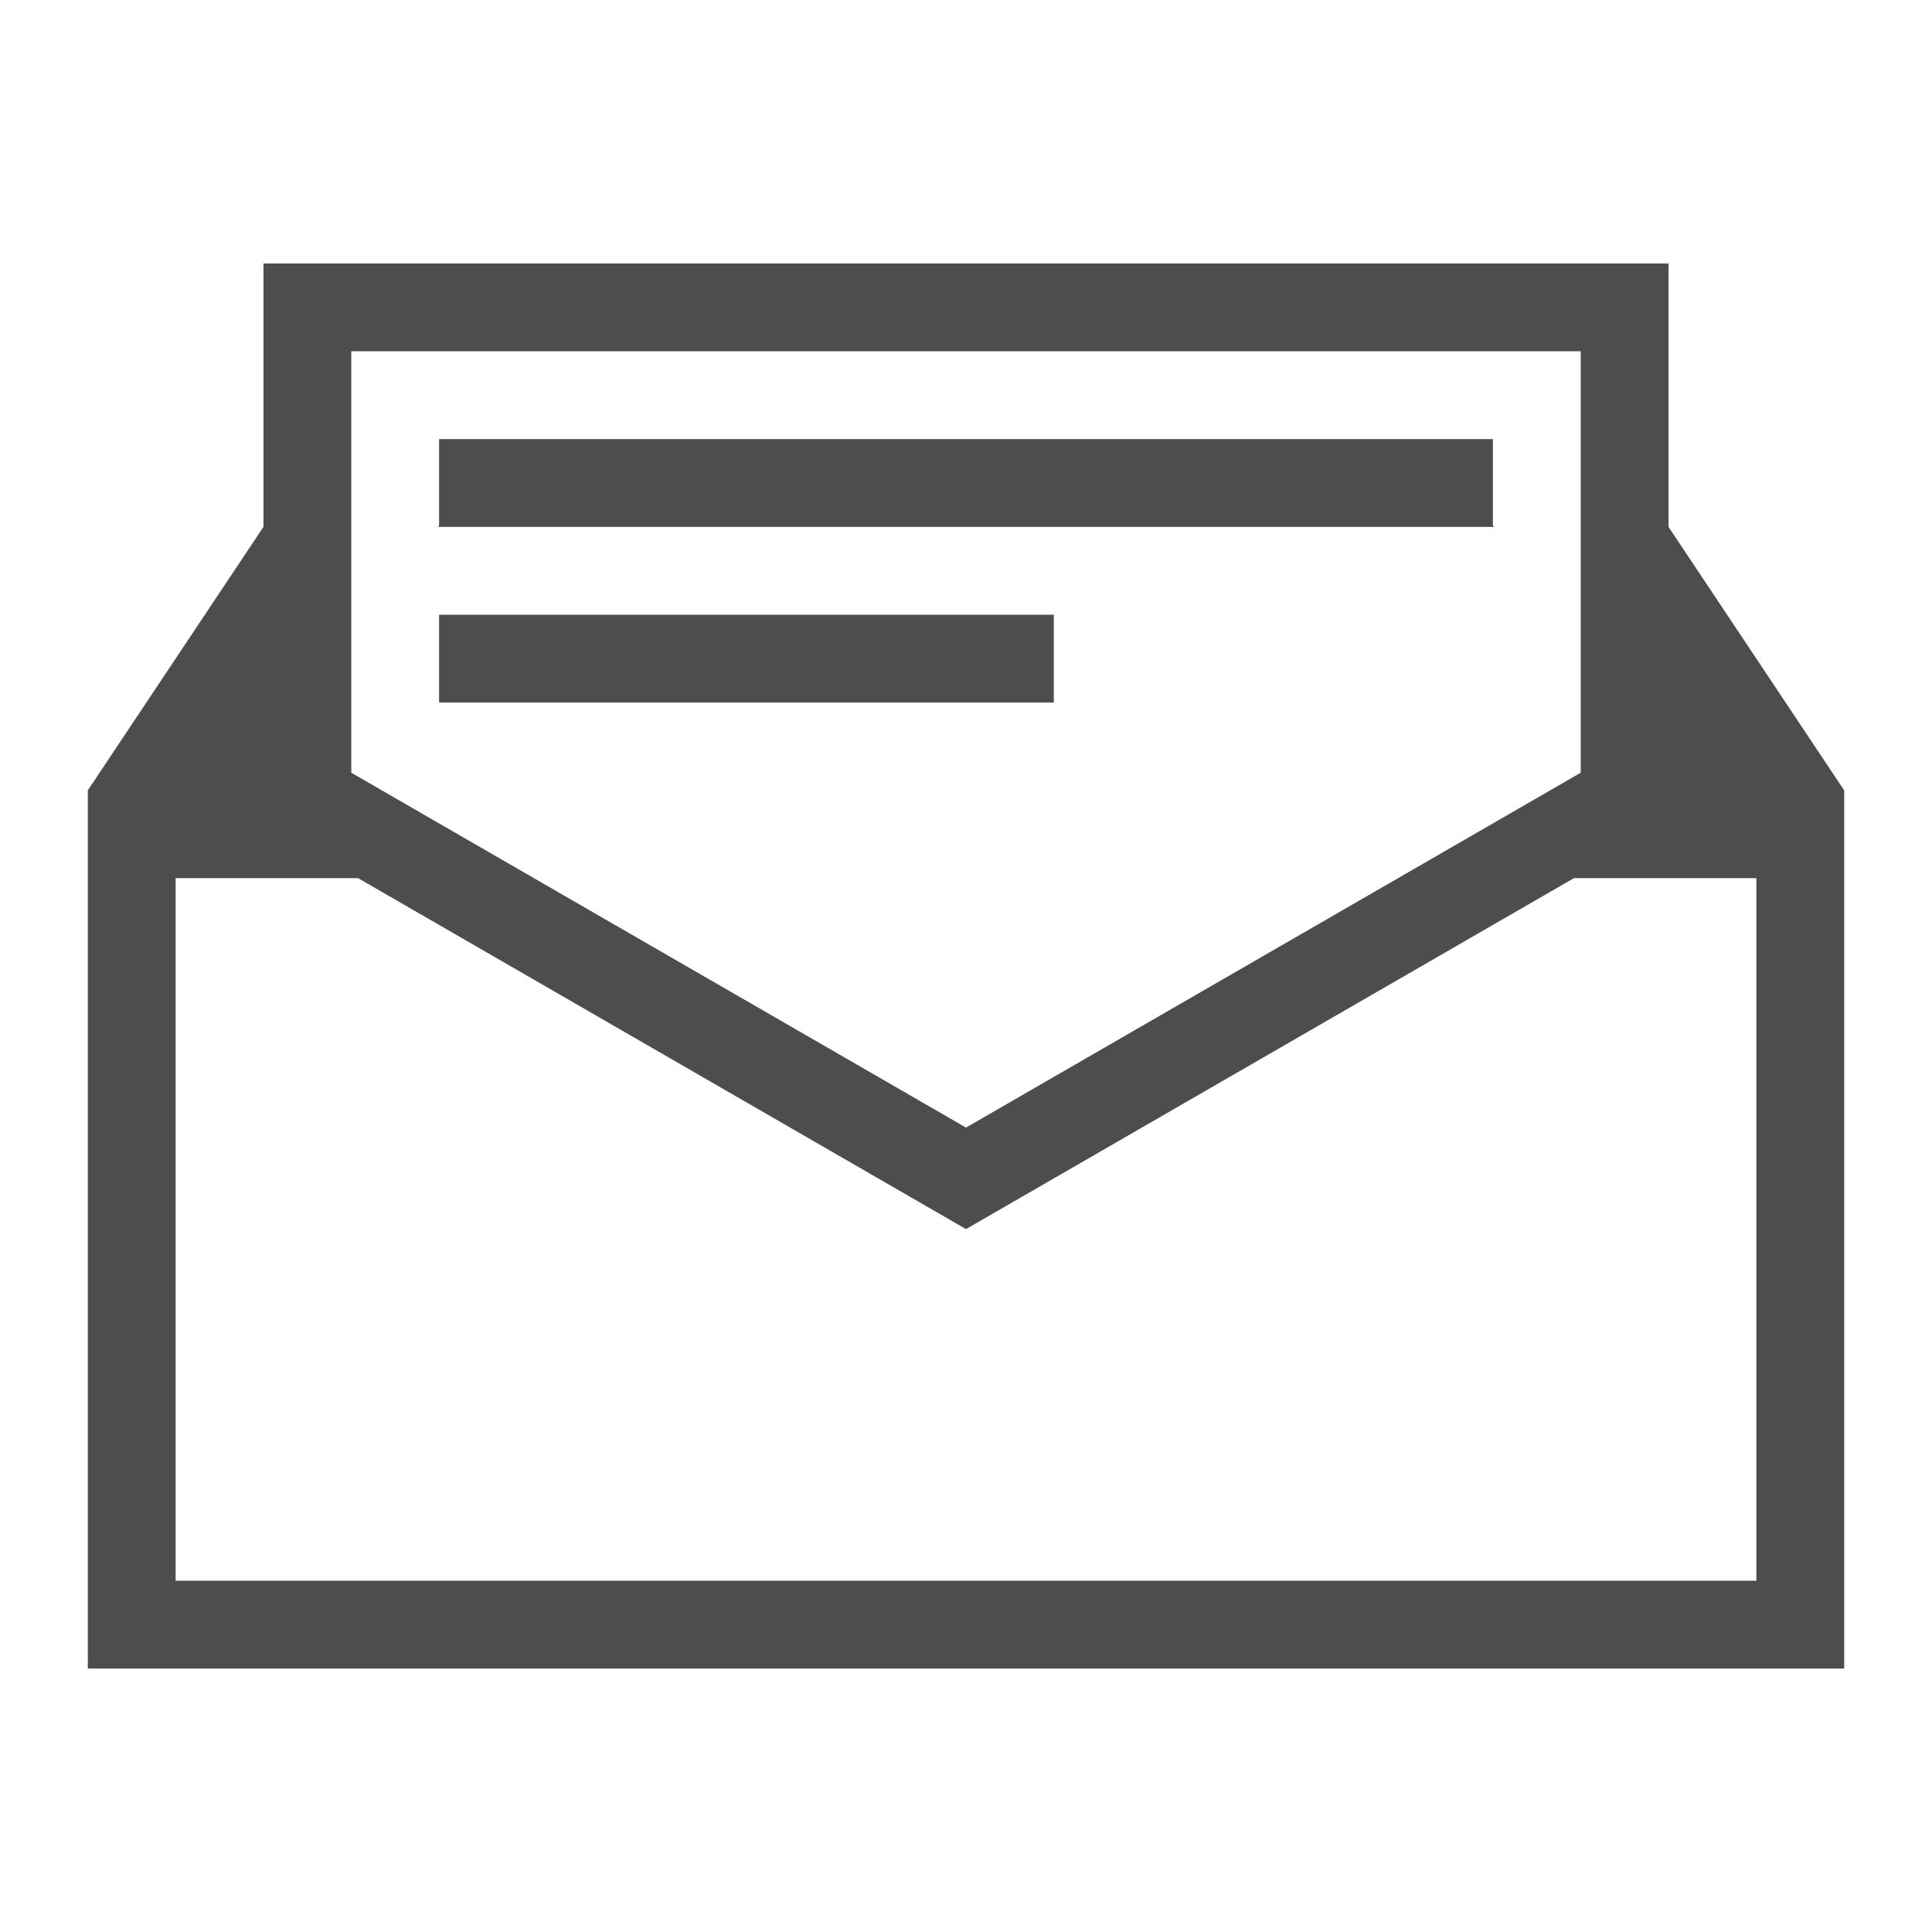
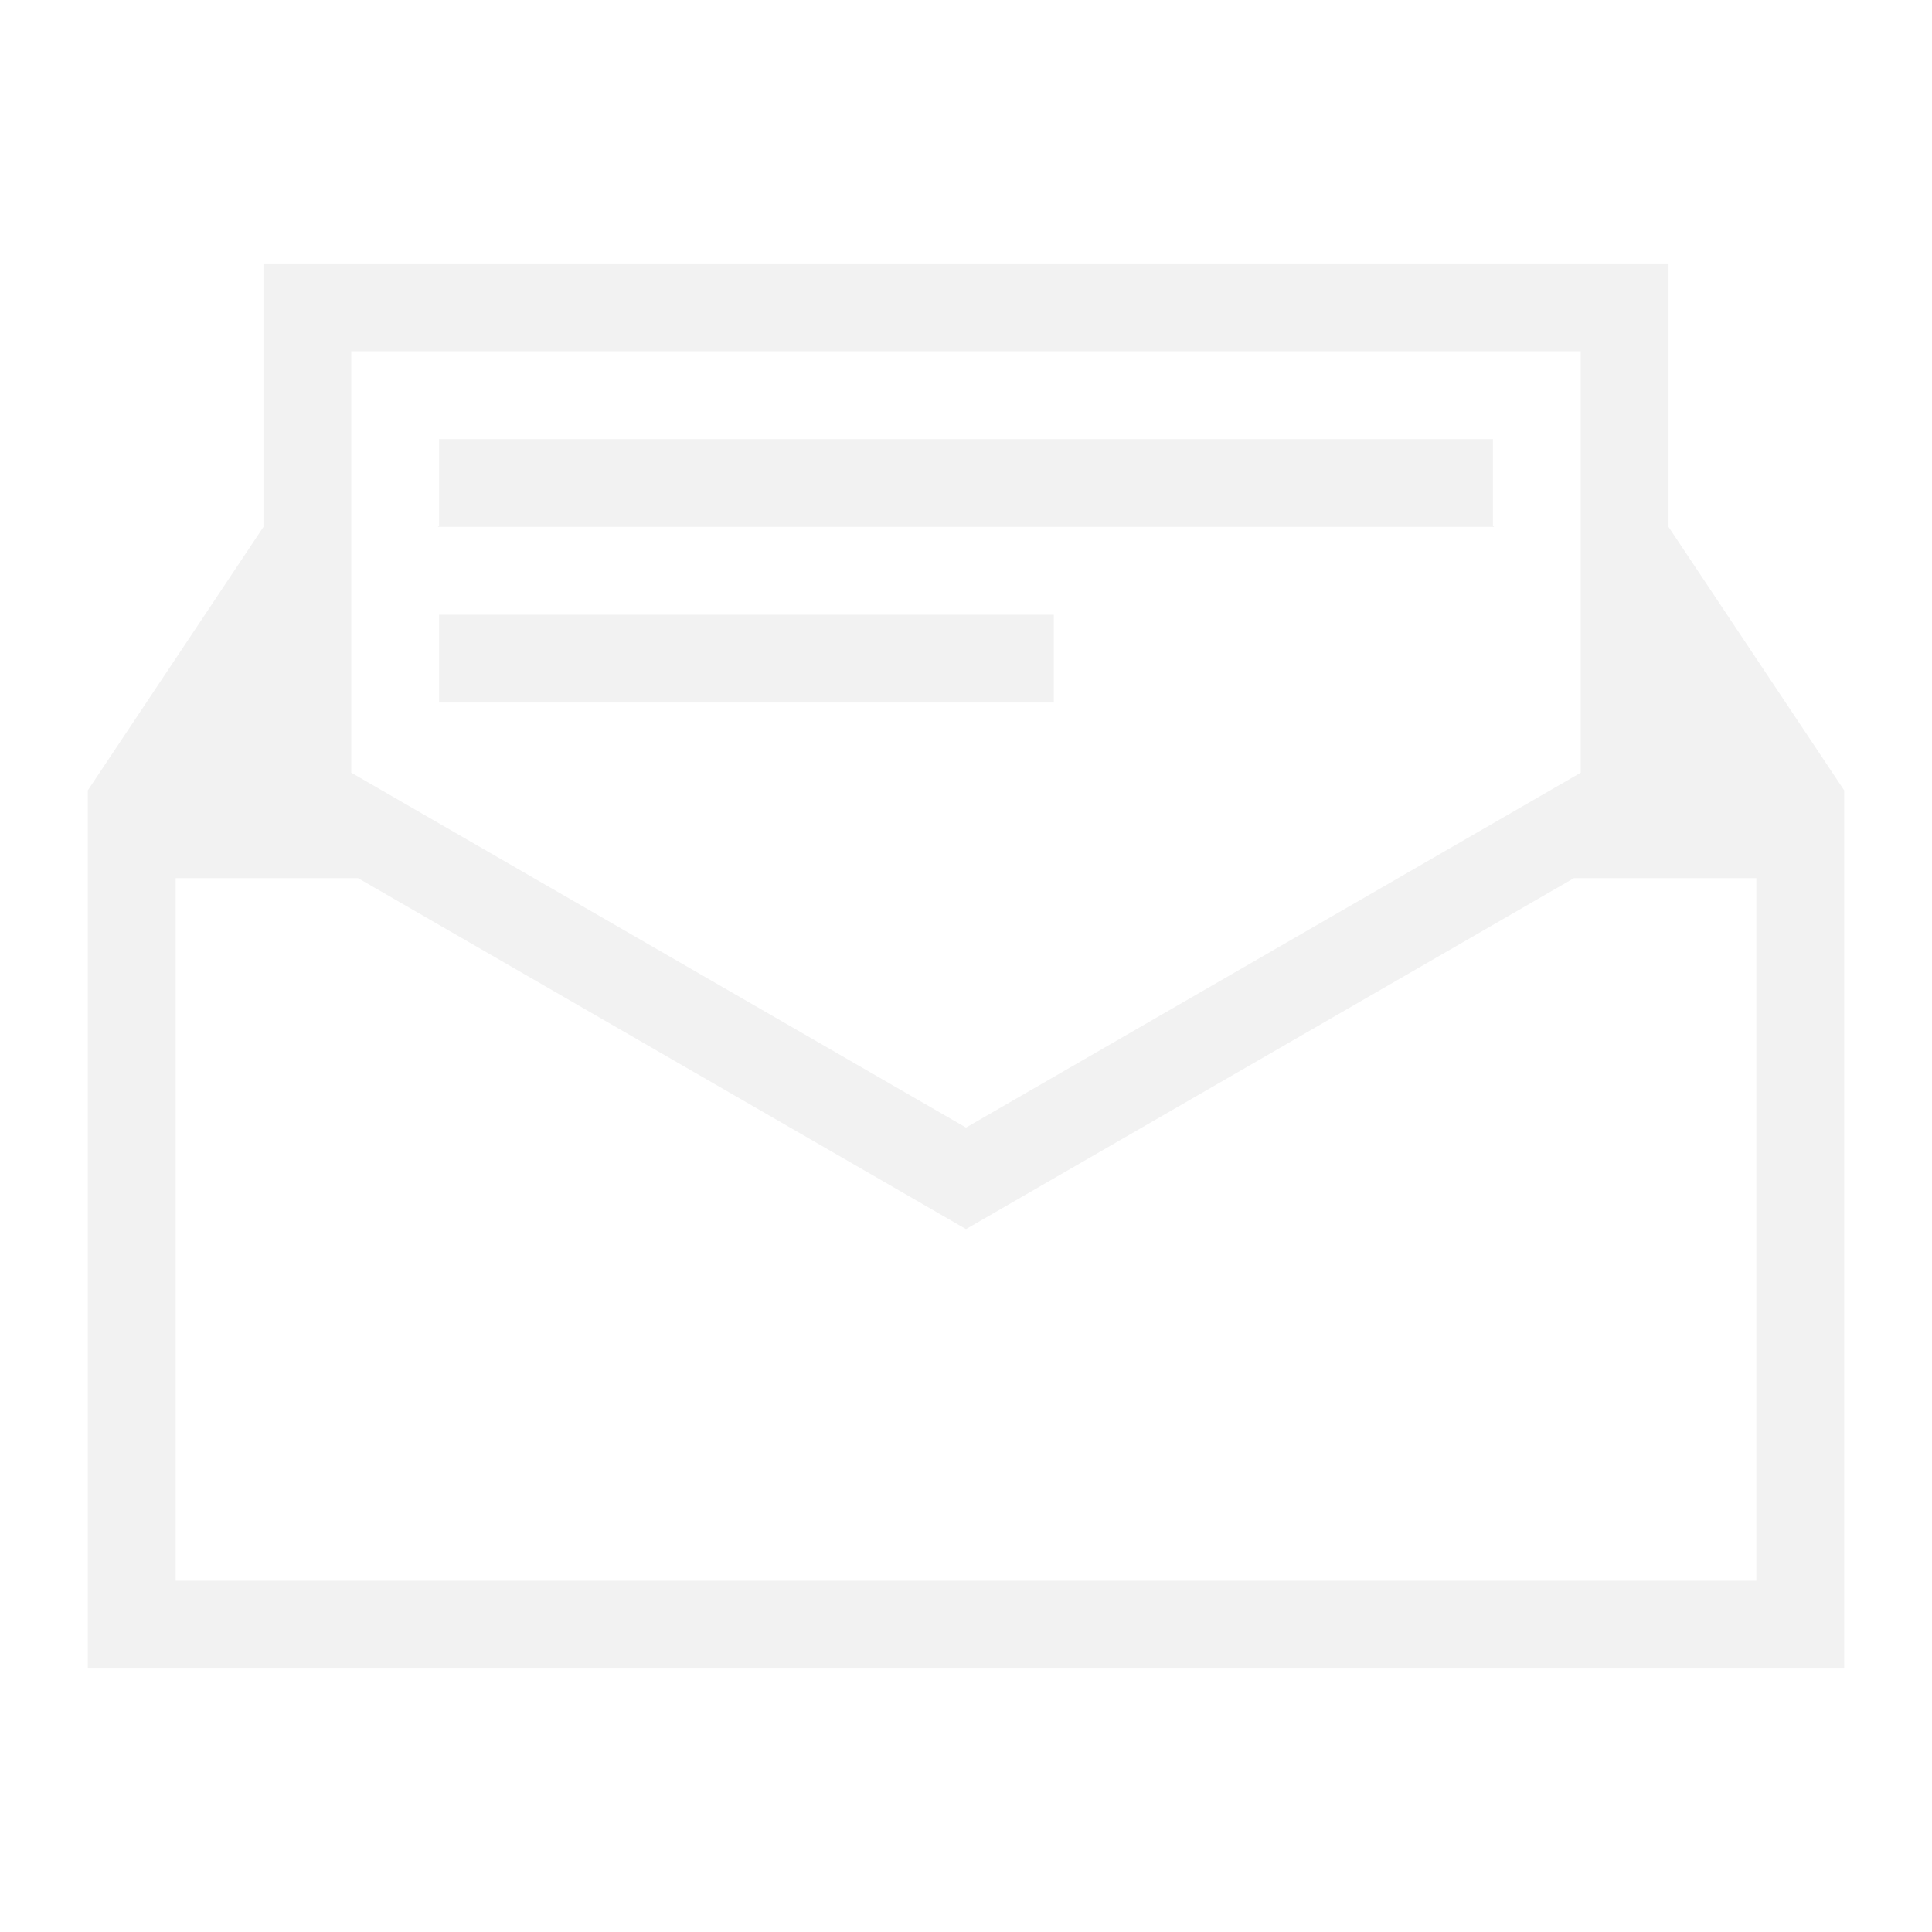
<svg xmlns="http://www.w3.org/2000/svg" viewBox="0 0 22 22">
  <defs id="defs3051">
    <style type="text/css" id="current-color-scheme">
      .ColorScheme-Text {
-         color:#4d4d4d
+         color:#f2f2f2
      }
      </style>
  </defs>
  <path style="fill:currentColor;fill-opacity:1;stroke:none" d="M 3 3 L 3 4 L 3 5 L 3 6 L 1 9 L 1 10 L 1 11.4 L 1 12 L 1 18 L 1 18.414 L 1 19 L 2 19 L 8 19 L 14 19 L 20 19 L 21 19 L 21 18 L 21 12 L 21 11.4 L 21 9.986 L 21 9 L 19 6 L 19 3 L 4 3 L 3 3 z M 4 4 L 18 4 L 18 6 L 18 8.799 L 11 12.84 L 4 8.799 L 4 5 L 4 4 z M 5 5 L 5 5.986 L 4.986 6 L 5 6 L 17 6 L 17.014 6 L 17 5.986 L 17 5 L 5 5 z M 5 7 L 5 8 L 12 8 L 12 7 L 5 7 z M 2 10 L 2.4 10 L 3 10 L 4.078 10 L 11 13.996 L 17.922 10 L 18 10 L 19 10 L 20 10 L 20 10.4 L 20 11 L 20 12 L 20 18 L 14 18 L 2 18 L 2 17.414 L 2 16 L 2 12 L 2 11 L 2 10.4 L 2 10 z " class="ColorScheme-Text" />
</svg>
